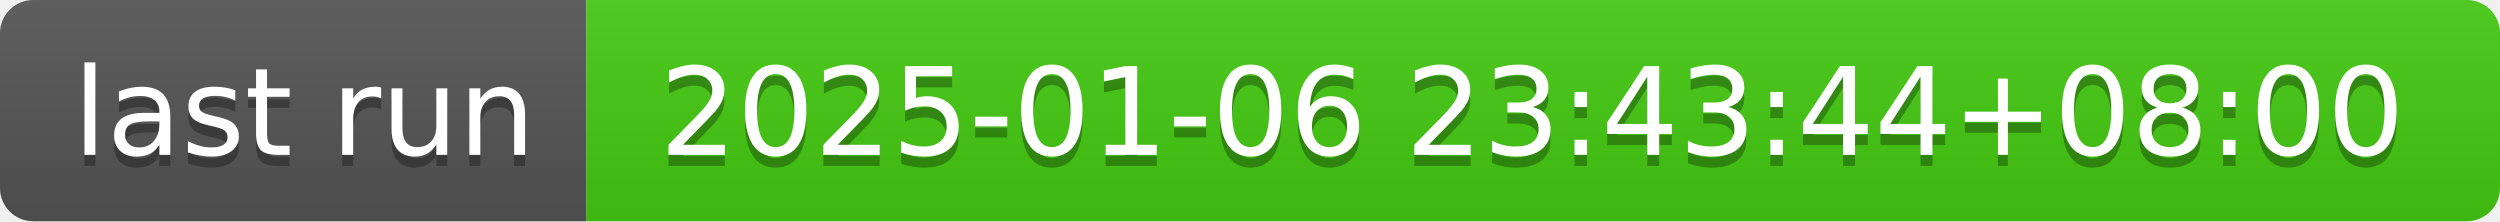
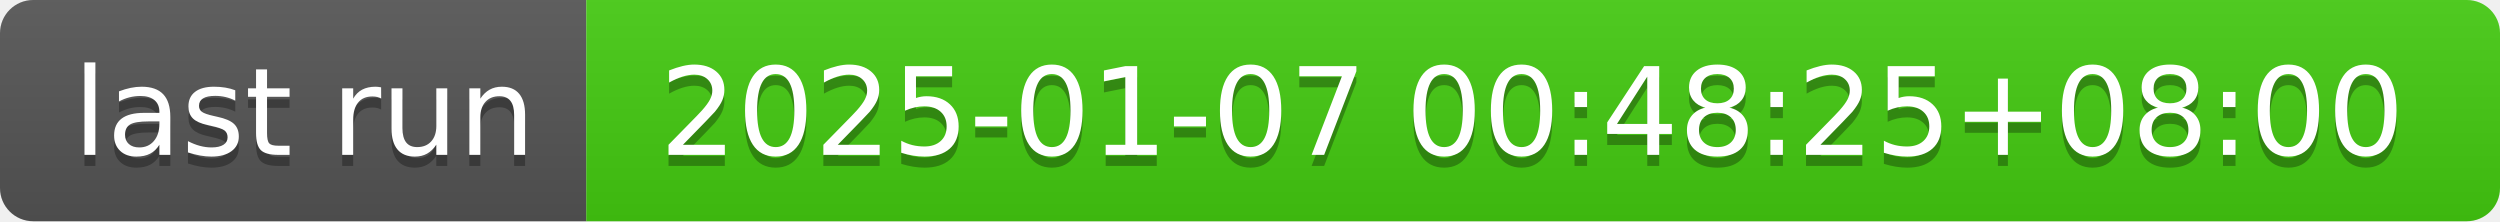
- <svg xmlns="http://www.w3.org/2000/svg" width="226" height="20" role="img" aria-label="last run: 2025-01-06 23:43:44+08:00">
+ <svg xmlns="http://www.w3.org/2000/svg" width="226" height="20" role="img" aria-label="last run: 2025-01-07 00:48:25+08:00">
  <linearGradient id="s" x2="0" y2="100%">
    <stop offset="0" stop-color="#bbb" stop-opacity=".1" />
    <stop offset="1" stop-opacity=".1" />
  </linearGradient>
  <clipPath id="r">
    <rect width="226" height="20" rx="3" fill="#fff" />
  </clipPath>
  <g clip-path="url(#r)">
    <rect width="53" height="20" fill="#555" />
    <rect x="53" width="173" height="20" fill="#4c1" />
    <rect width="226" height="20" fill="url(#s)" />
  </g>
  <g fill="#fff" text-anchor="middle" font-family="Verdana,Geneva,DejaVu Sans,sans-serif" text-rendering="geometricPrecision" font-size="110">
    <text aria-hidden="true" x="275" y="150" fill="#010101" fill-opacity=".3" transform="scale(.1)" textLength="430">last run</text>
    <text x="275" y="140" transform="scale(.1)" fill="#fff" textLength="430">last run</text>
-     <text aria-hidden="true" x="1385" y="150" fill="#010101" fill-opacity=".3" transform="scale(.1)" textLength="1630">2025-01-06 23:43:44+08:00</text>
-     <text x="1385" y="140" transform="scale(.1)" fill="#fff" textLength="1630">2025-01-06 23:43:44+08:00</text>
+     <text aria-hidden="true" x="1385" y="150" fill="#010101" fill-opacity=".3" transform="scale(.1)" textLength="1630">2025-01-07 00:48:25+08:00</text>
+     <text x="1385" y="140" transform="scale(.1)" fill="#fff" textLength="1630">2025-01-07 00:48:25+08:00</text>
  </g>
</svg>
